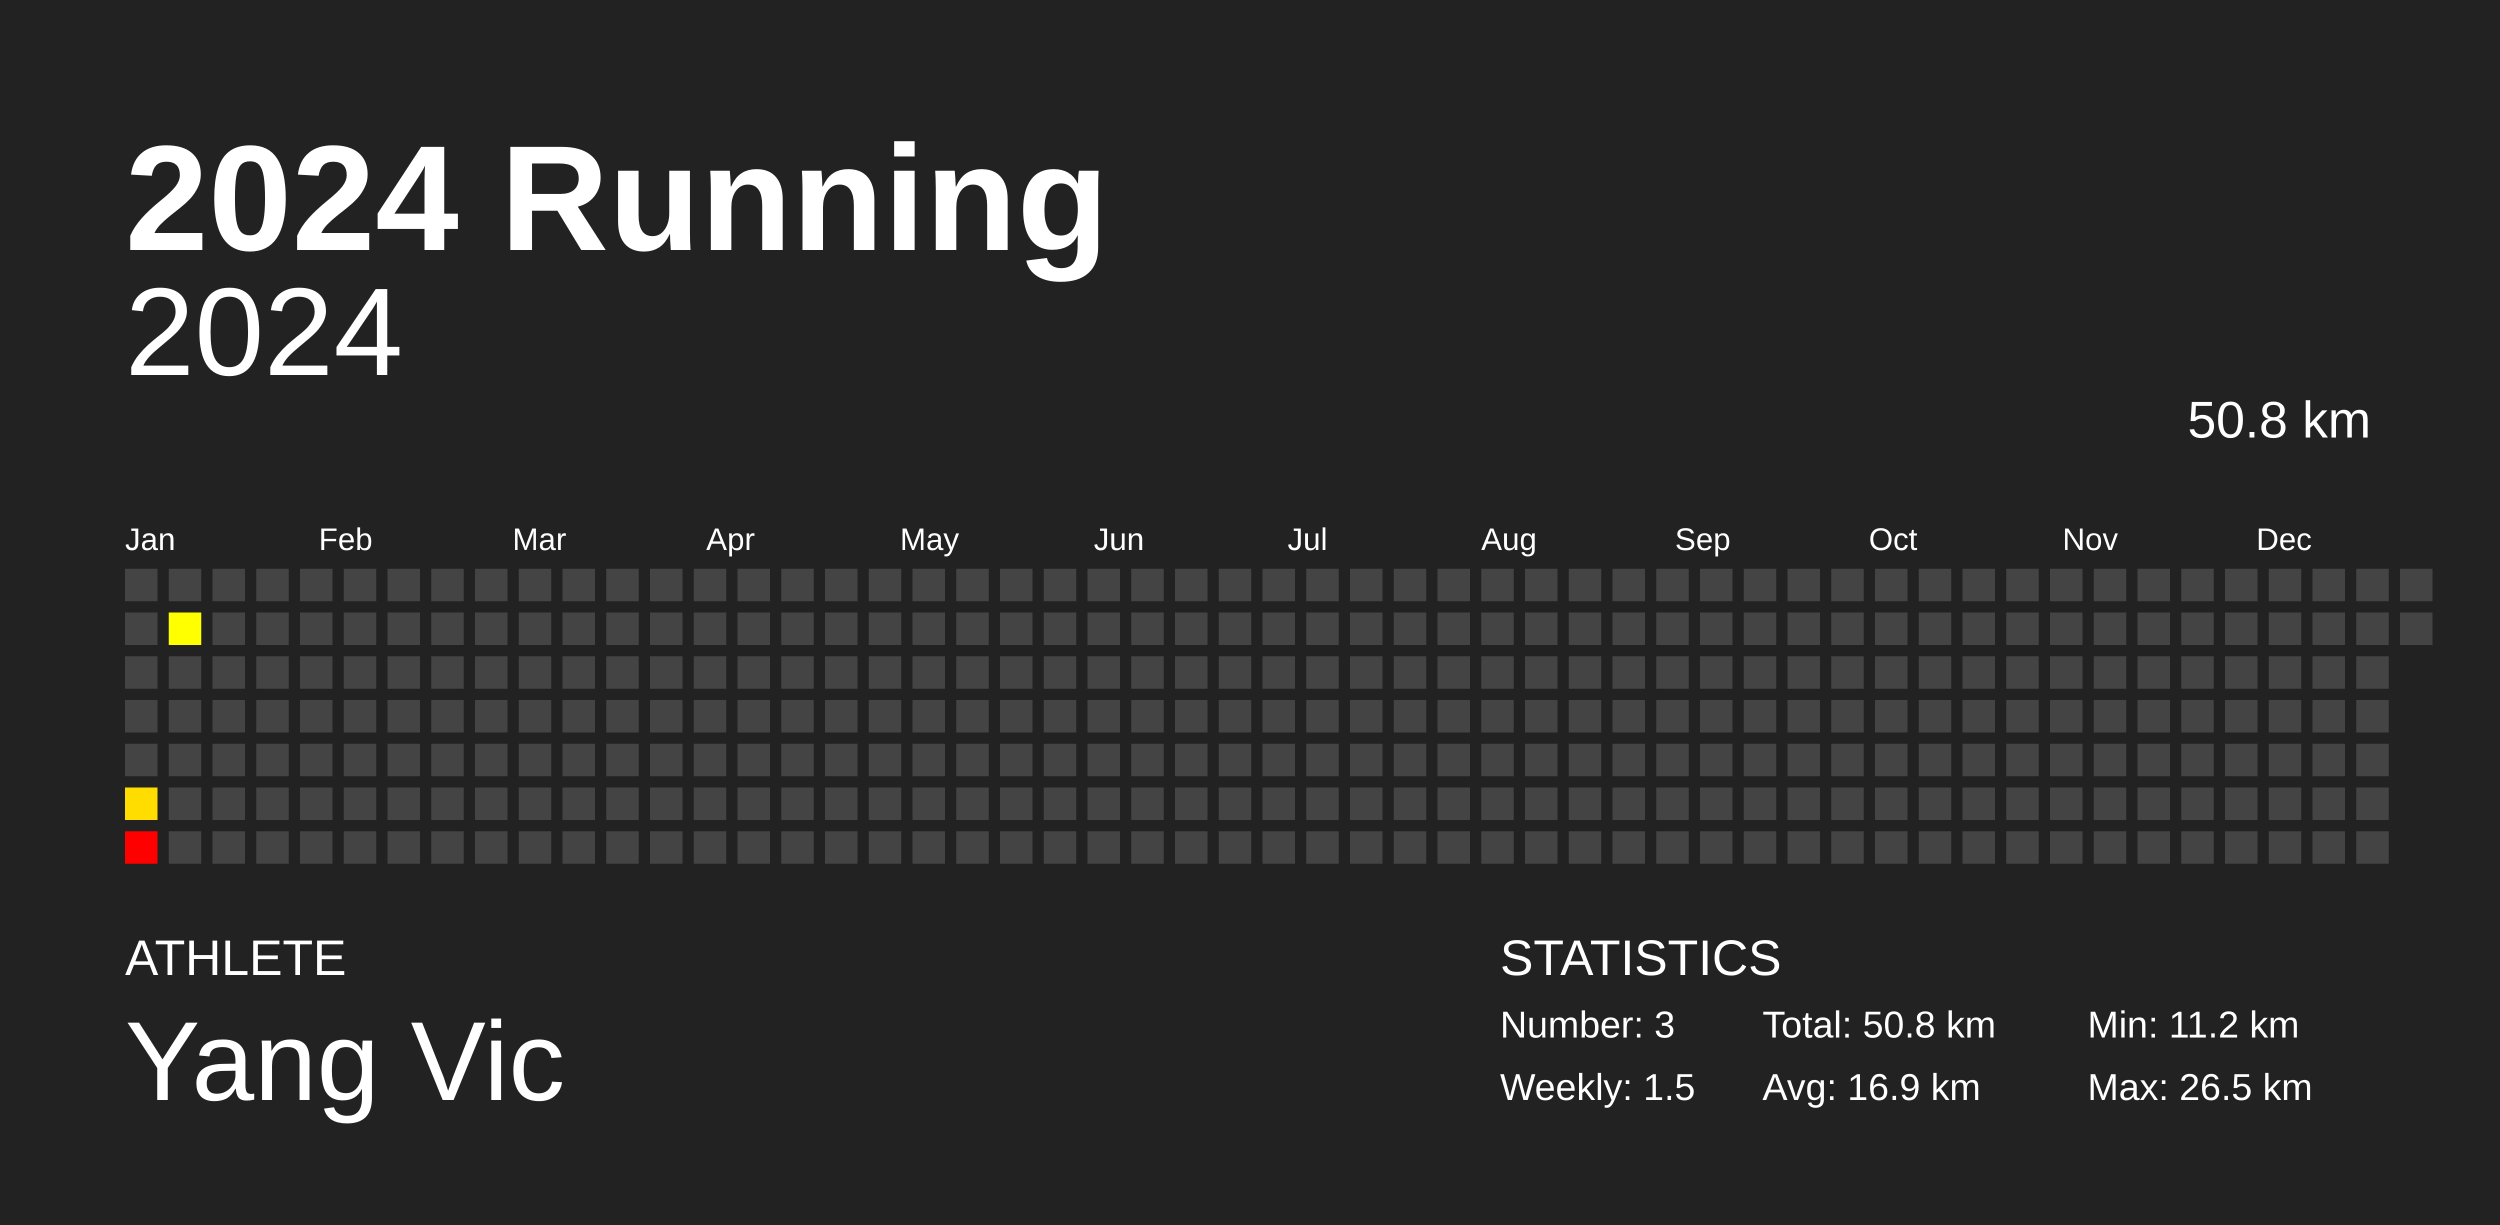
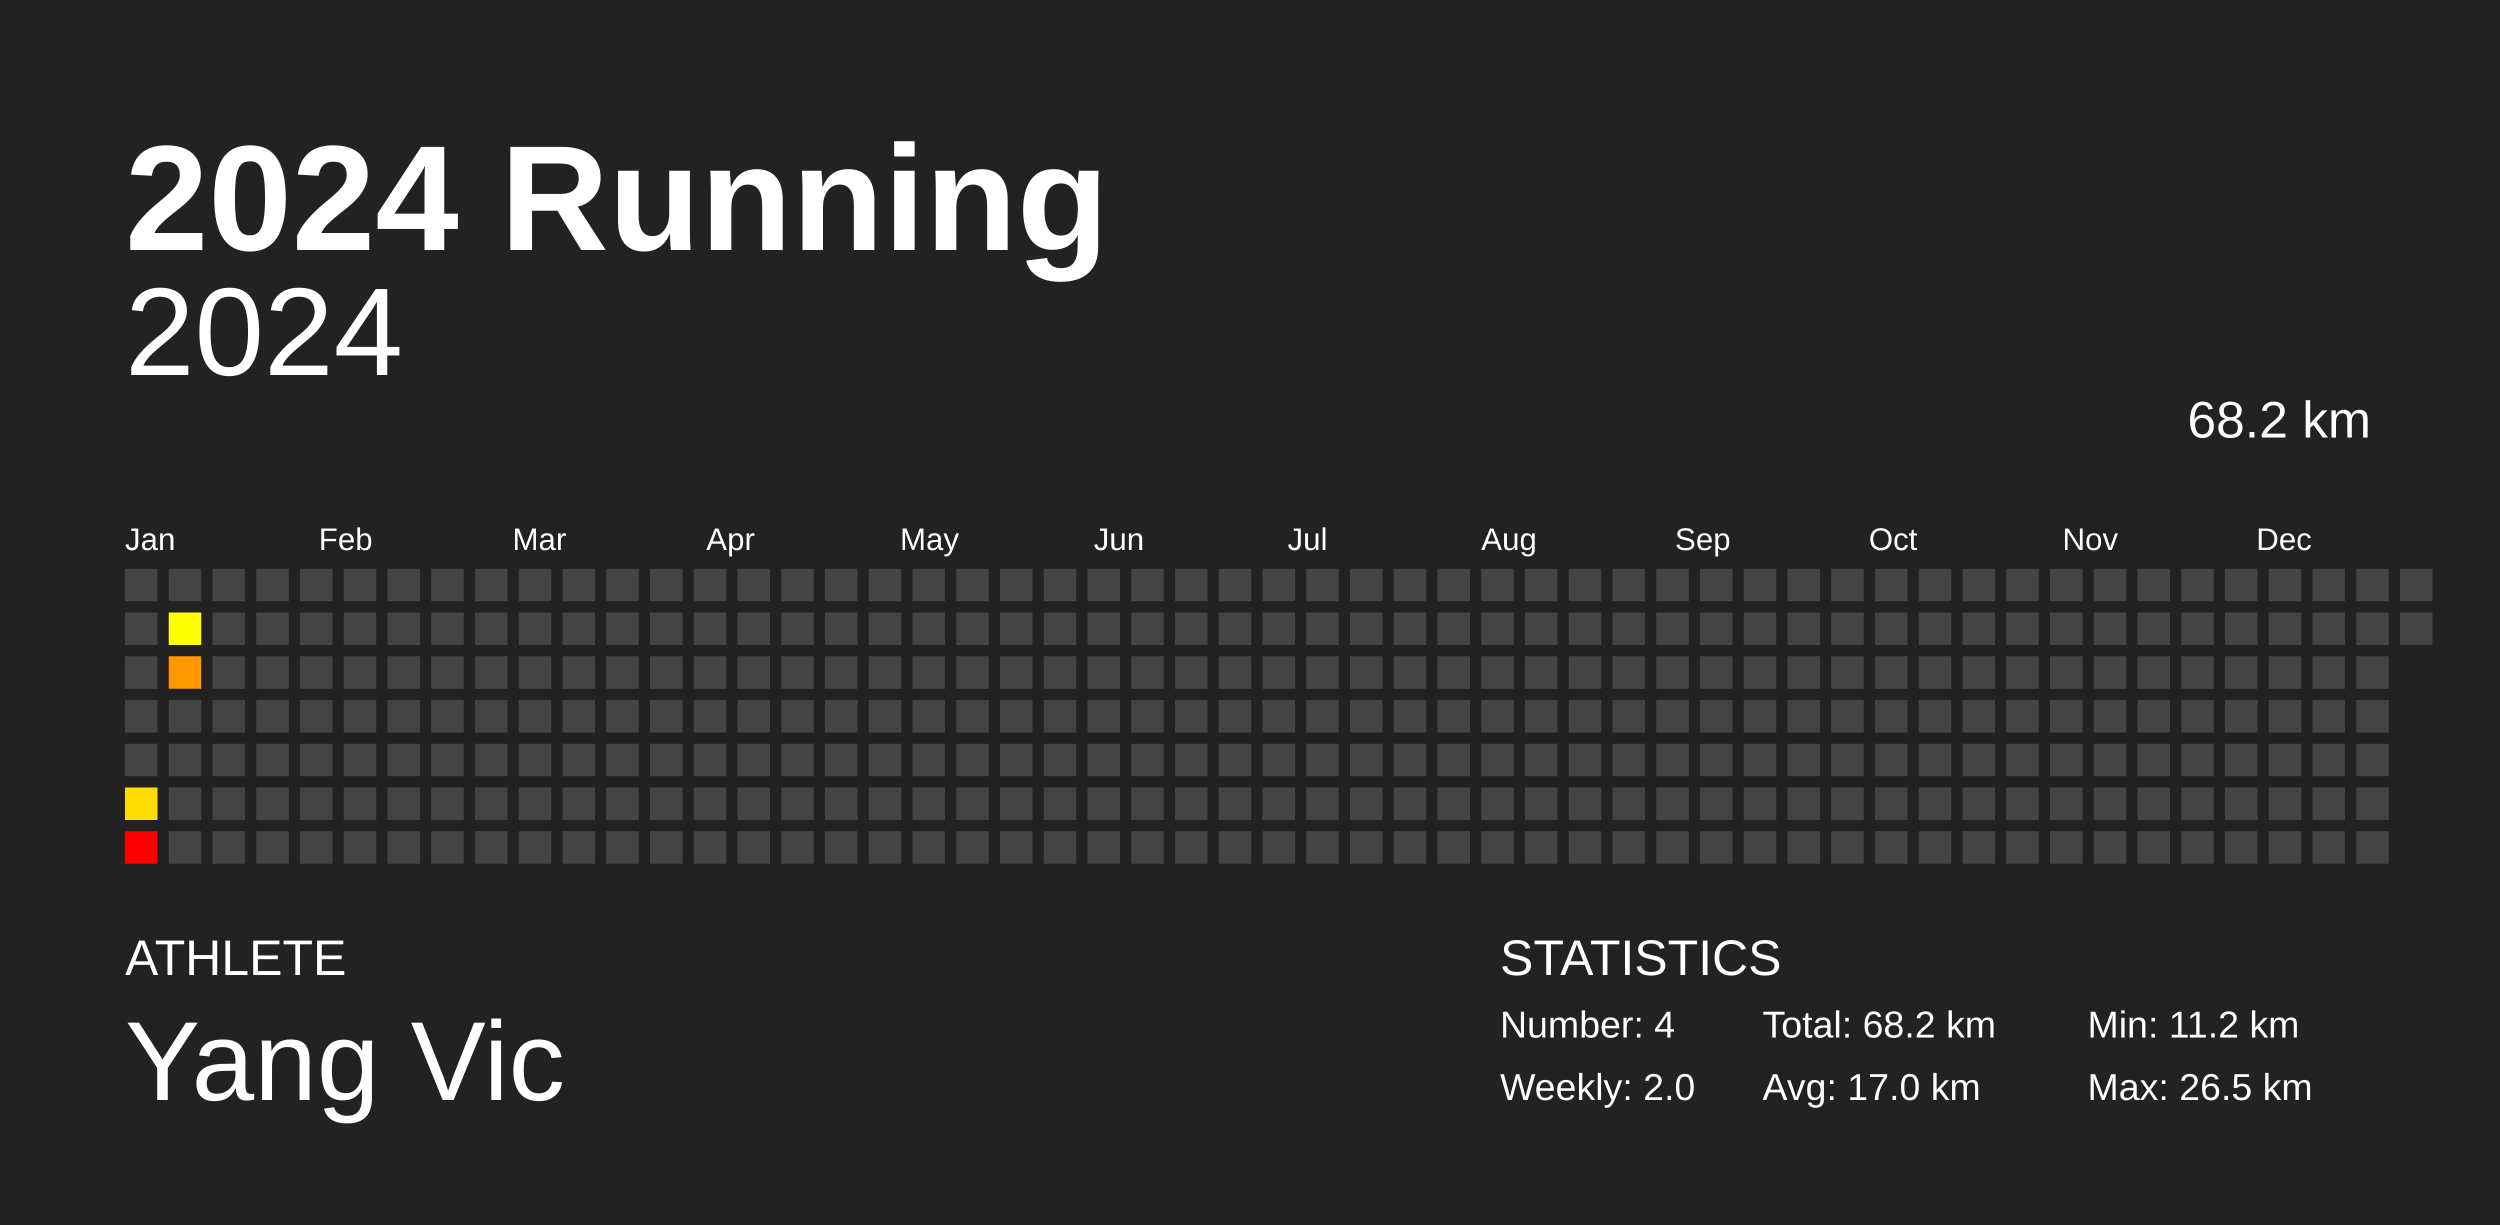
<svg xmlns="http://www.w3.org/2000/svg" baseProfile="full" height="98mm" version="1.1" viewBox="0,0,200,98" width="200mm">
  <defs />
  <rect fill="#222222" height="98" width="200" x="0" y="0" />
  <text fill="#FFFFFF" style="font-size:12px; font-family:Arial; font-weight:bold;" x="10" y="20">2024 Running</text>
  <text fill="#FFFFFF" style="font-size:4px; font-family:Arial" x="10" y="78">ATHLETE</text>
  <text fill="#FFFFFF" style="font-size:9px; font-family:Arial" x="10" y="88">Yang Vic</text>
  <text fill="#FFFFFF" style="font-size:4px; font-family:Arial" x="120" y="78">STATISTICS</text>
-   <text fill="#FFFFFF" style="font-size:3px; font-family:Arial" x="120" y="83">Number: 3</text>
-   <text fill="#FFFFFF" style="font-size:3px; font-family:Arial" x="120" y="88">Weekly: 1.5</text>
-   <text fill="#FFFFFF" style="font-size:3px; font-family:Arial" x="141" y="83">Total: 50.8 km</text>
-   <text fill="#FFFFFF" style="font-size:3px; font-family:Arial" x="141" y="88">Avg: 16.9 km</text>
+   <text fill="#FFFFFF" style="font-size:3px; font-family:Arial" x="120" y="83">Number: 4</text>
+   <text fill="#FFFFFF" style="font-size:3px; font-family:Arial" x="120" y="88">Weekly: 2.0</text>
+   <text fill="#FFFFFF" style="font-size:3px; font-family:Arial" x="141" y="83">Total: 68.2 km</text>
+   <text fill="#FFFFFF" style="font-size:3px; font-family:Arial" x="141" y="88">Avg: 17.0 km</text>
  <text fill="#FFFFFF" style="font-size:3px; font-family:Arial" x="167" y="83">Min: 11.2 km</text>
  <text fill="#FFFFFF" style="font-size:3px; font-family:Arial" x="167" y="88">Max: 26.5 km</text>
  <text alignment-baseline="hanging" fill="#FFFFFF" style="font-size:10.0px; font-family:Arial;" x="10" y="30">2024</text>
-   <text alignment-baseline="hanging" fill="#FFFFFF" style="font-size:4.125px; font-family:Arial;" x="175" y="35">50.8 km</text>
+   <text alignment-baseline="hanging" fill="#FFFFFF" style="font-size:4.125px; font-family:Arial;" x="175" y="35">68.2 km</text>
  <text fill="#FFFFFF" style="font-size:2.5px; font-family:Arial" x="10.0" y="44">Jan</text>
  <text fill="#FFFFFF" style="font-size:2.5px; font-family:Arial" x="25.5" y="44">Feb</text>
  <text fill="#FFFFFF" style="font-size:2.5px; font-family:Arial" x="41.0" y="44">Mar</text>
  <text fill="#FFFFFF" style="font-size:2.5px; font-family:Arial" x="56.5" y="44">Apr</text>
  <text fill="#FFFFFF" style="font-size:2.5px; font-family:Arial" x="72.0" y="44">May</text>
  <text fill="#FFFFFF" style="font-size:2.5px; font-family:Arial" x="87.5" y="44">Jun</text>
  <text fill="#FFFFFF" style="font-size:2.5px; font-family:Arial" x="103.0" y="44">Jul</text>
  <text fill="#FFFFFF" style="font-size:2.5px; font-family:Arial" x="118.5" y="44">Aug</text>
  <text fill="#FFFFFF" style="font-size:2.5px; font-family:Arial" x="134.0" y="44">Sep</text>
  <text fill="#FFFFFF" style="font-size:2.5px; font-family:Arial" x="149.5" y="44">Oct</text>
  <text fill="#FFFFFF" style="font-size:2.5px; font-family:Arial" x="165.0" y="44">Nov</text>
  <text fill="#FFFFFF" style="font-size:2.5px; font-family:Arial" x="180.5" y="44">Dec</text>
  <rect fill="#444444" height="2.6" width="2.6" x="10.0" y="45.5" />
  <rect fill="#444444" height="2.6" width="2.6" x="10.0" y="49.0" />
  <rect fill="#444444" height="2.6" width="2.6" x="10.0" y="52.5" />
  <rect fill="#444444" height="2.6" width="2.6" x="10.0" y="56.0" />
  <rect fill="#444444" height="2.6" width="2.6" x="10.0" y="59.5" />
  <rect fill="#ffdd00" height="2.6" width="2.6" x="10.0" y="63.0" />
  <rect fill="red" height="2.6" width="2.6" x="10.0" y="66.5" />
  <rect fill="#444444" height="2.6" width="2.6" x="13.5" y="45.5" />
  <rect fill="#ffff00" height="2.6" width="2.6" x="13.5" y="49.0" />
-   <rect fill="#444444" height="2.6" width="2.6" x="13.5" y="52.5" />
+   <rect fill="#ff9800" height="2.6" width="2.6" x="13.5" y="52.5" />
  <rect fill="#444444" height="2.6" width="2.6" x="13.5" y="56.0" />
  <rect fill="#444444" height="2.6" width="2.6" x="13.5" y="59.5" />
  <rect fill="#444444" height="2.6" width="2.6" x="13.5" y="63.0" />
  <rect fill="#444444" height="2.6" width="2.6" x="13.5" y="66.5" />
  <rect fill="#444444" height="2.6" width="2.6" x="17.0" y="45.5" />
  <rect fill="#444444" height="2.6" width="2.6" x="17.0" y="49.0" />
  <rect fill="#444444" height="2.6" width="2.6" x="17.0" y="52.5" />
  <rect fill="#444444" height="2.6" width="2.6" x="17.0" y="56.0" />
  <rect fill="#444444" height="2.6" width="2.6" x="17.0" y="59.5" />
  <rect fill="#444444" height="2.6" width="2.6" x="17.0" y="63.0" />
  <rect fill="#444444" height="2.6" width="2.6" x="17.0" y="66.5" />
  <rect fill="#444444" height="2.6" width="2.6" x="20.5" y="45.5" />
  <rect fill="#444444" height="2.6" width="2.6" x="20.5" y="49.0" />
  <rect fill="#444444" height="2.6" width="2.6" x="20.5" y="52.5" />
  <rect fill="#444444" height="2.6" width="2.6" x="20.5" y="56.0" />
  <rect fill="#444444" height="2.6" width="2.6" x="20.5" y="59.5" />
  <rect fill="#444444" height="2.6" width="2.6" x="20.5" y="63.0" />
  <rect fill="#444444" height="2.6" width="2.6" x="20.5" y="66.5" />
  <rect fill="#444444" height="2.6" width="2.6" x="24.0" y="45.5" />
  <rect fill="#444444" height="2.6" width="2.6" x="24.0" y="49.0" />
  <rect fill="#444444" height="2.6" width="2.6" x="24.0" y="52.5" />
  <rect fill="#444444" height="2.6" width="2.6" x="24.0" y="56.0" />
  <rect fill="#444444" height="2.6" width="2.6" x="24.0" y="59.5" />
  <rect fill="#444444" height="2.6" width="2.6" x="24.0" y="63.0" />
  <rect fill="#444444" height="2.6" width="2.6" x="24.0" y="66.5" />
  <rect fill="#444444" height="2.6" width="2.6" x="27.5" y="45.5" />
  <rect fill="#444444" height="2.6" width="2.6" x="27.5" y="49.0" />
  <rect fill="#444444" height="2.6" width="2.6" x="27.5" y="52.5" />
  <rect fill="#444444" height="2.6" width="2.6" x="27.5" y="56.0" />
  <rect fill="#444444" height="2.6" width="2.6" x="27.5" y="59.5" />
  <rect fill="#444444" height="2.6" width="2.6" x="27.5" y="63.0" />
  <rect fill="#444444" height="2.6" width="2.6" x="27.5" y="66.5" />
  <rect fill="#444444" height="2.6" width="2.6" x="31.0" y="45.5" />
  <rect fill="#444444" height="2.6" width="2.6" x="31.0" y="49.0" />
  <rect fill="#444444" height="2.6" width="2.6" x="31.0" y="52.5" />
  <rect fill="#444444" height="2.6" width="2.6" x="31.0" y="56.0" />
  <rect fill="#444444" height="2.6" width="2.6" x="31.0" y="59.5" />
  <rect fill="#444444" height="2.6" width="2.6" x="31.0" y="63.0" />
  <rect fill="#444444" height="2.6" width="2.6" x="31.0" y="66.5" />
  <rect fill="#444444" height="2.6" width="2.6" x="34.5" y="45.5" />
  <rect fill="#444444" height="2.6" width="2.6" x="34.5" y="49.0" />
  <rect fill="#444444" height="2.6" width="2.6" x="34.5" y="52.5" />
  <rect fill="#444444" height="2.6" width="2.6" x="34.5" y="56.0" />
  <rect fill="#444444" height="2.6" width="2.6" x="34.5" y="59.5" />
  <rect fill="#444444" height="2.6" width="2.6" x="34.5" y="63.0" />
  <rect fill="#444444" height="2.6" width="2.6" x="34.5" y="66.5" />
  <rect fill="#444444" height="2.6" width="2.6" x="38.0" y="45.5" />
  <rect fill="#444444" height="2.6" width="2.6" x="38.0" y="49.0" />
  <rect fill="#444444" height="2.6" width="2.6" x="38.0" y="52.5" />
  <rect fill="#444444" height="2.6" width="2.6" x="38.0" y="56.0" />
  <rect fill="#444444" height="2.6" width="2.6" x="38.0" y="59.5" />
  <rect fill="#444444" height="2.6" width="2.6" x="38.0" y="63.0" />
  <rect fill="#444444" height="2.6" width="2.6" x="38.0" y="66.5" />
  <rect fill="#444444" height="2.6" width="2.6" x="41.5" y="45.5" />
  <rect fill="#444444" height="2.6" width="2.6" x="41.5" y="49.0" />
  <rect fill="#444444" height="2.6" width="2.6" x="41.5" y="52.5" />
  <rect fill="#444444" height="2.6" width="2.6" x="41.5" y="56.0" />
  <rect fill="#444444" height="2.6" width="2.6" x="41.5" y="59.5" />
  <rect fill="#444444" height="2.6" width="2.6" x="41.5" y="63.0" />
  <rect fill="#444444" height="2.6" width="2.6" x="41.5" y="66.5" />
  <rect fill="#444444" height="2.6" width="2.6" x="45.0" y="45.5" />
  <rect fill="#444444" height="2.6" width="2.6" x="45.0" y="49.0" />
  <rect fill="#444444" height="2.6" width="2.6" x="45.0" y="52.5" />
  <rect fill="#444444" height="2.6" width="2.6" x="45.0" y="56.0" />
  <rect fill="#444444" height="2.6" width="2.6" x="45.0" y="59.5" />
  <rect fill="#444444" height="2.6" width="2.6" x="45.0" y="63.0" />
  <rect fill="#444444" height="2.6" width="2.6" x="45.0" y="66.5" />
  <rect fill="#444444" height="2.6" width="2.6" x="48.5" y="45.5" />
  <rect fill="#444444" height="2.6" width="2.6" x="48.5" y="49.0" />
  <rect fill="#444444" height="2.6" width="2.6" x="48.5" y="52.5" />
  <rect fill="#444444" height="2.6" width="2.6" x="48.5" y="56.0" />
  <rect fill="#444444" height="2.6" width="2.6" x="48.5" y="59.5" />
  <rect fill="#444444" height="2.6" width="2.6" x="48.5" y="63.0" />
  <rect fill="#444444" height="2.6" width="2.6" x="48.5" y="66.5" />
  <rect fill="#444444" height="2.6" width="2.6" x="52.0" y="45.5" />
  <rect fill="#444444" height="2.6" width="2.6" x="52.0" y="49.0" />
  <rect fill="#444444" height="2.6" width="2.6" x="52.0" y="52.5" />
  <rect fill="#444444" height="2.6" width="2.6" x="52.0" y="56.0" />
  <rect fill="#444444" height="2.6" width="2.6" x="52.0" y="59.5" />
  <rect fill="#444444" height="2.6" width="2.6" x="52.0" y="63.0" />
  <rect fill="#444444" height="2.6" width="2.6" x="52.0" y="66.5" />
  <rect fill="#444444" height="2.6" width="2.6" x="55.5" y="45.5" />
  <rect fill="#444444" height="2.6" width="2.6" x="55.5" y="49.0" />
  <rect fill="#444444" height="2.6" width="2.6" x="55.5" y="52.5" />
  <rect fill="#444444" height="2.6" width="2.6" x="55.5" y="56.0" />
  <rect fill="#444444" height="2.6" width="2.6" x="55.5" y="59.5" />
  <rect fill="#444444" height="2.6" width="2.6" x="55.5" y="63.0" />
  <rect fill="#444444" height="2.6" width="2.6" x="55.5" y="66.5" />
  <rect fill="#444444" height="2.6" width="2.6" x="59.0" y="45.5" />
  <rect fill="#444444" height="2.6" width="2.6" x="59.0" y="49.0" />
  <rect fill="#444444" height="2.6" width="2.6" x="59.0" y="52.5" />
  <rect fill="#444444" height="2.6" width="2.6" x="59.0" y="56.0" />
  <rect fill="#444444" height="2.6" width="2.6" x="59.0" y="59.5" />
  <rect fill="#444444" height="2.6" width="2.6" x="59.0" y="63.0" />
  <rect fill="#444444" height="2.6" width="2.6" x="59.0" y="66.5" />
  <rect fill="#444444" height="2.6" width="2.6" x="62.5" y="45.5" />
  <rect fill="#444444" height="2.6" width="2.6" x="62.5" y="49.0" />
  <rect fill="#444444" height="2.6" width="2.6" x="62.5" y="52.5" />
  <rect fill="#444444" height="2.6" width="2.6" x="62.5" y="56.0" />
  <rect fill="#444444" height="2.6" width="2.6" x="62.5" y="59.5" />
  <rect fill="#444444" height="2.6" width="2.6" x="62.5" y="63.0" />
  <rect fill="#444444" height="2.6" width="2.6" x="62.5" y="66.5" />
  <rect fill="#444444" height="2.6" width="2.6" x="66.0" y="45.5" />
  <rect fill="#444444" height="2.6" width="2.6" x="66.0" y="49.0" />
  <rect fill="#444444" height="2.6" width="2.6" x="66.0" y="52.5" />
  <rect fill="#444444" height="2.6" width="2.6" x="66.0" y="56.0" />
  <rect fill="#444444" height="2.6" width="2.6" x="66.0" y="59.5" />
  <rect fill="#444444" height="2.6" width="2.6" x="66.0" y="63.0" />
  <rect fill="#444444" height="2.6" width="2.6" x="66.0" y="66.5" />
  <rect fill="#444444" height="2.6" width="2.6" x="69.5" y="45.5" />
  <rect fill="#444444" height="2.6" width="2.6" x="69.5" y="49.0" />
  <rect fill="#444444" height="2.6" width="2.6" x="69.5" y="52.5" />
  <rect fill="#444444" height="2.6" width="2.6" x="69.5" y="56.0" />
  <rect fill="#444444" height="2.6" width="2.6" x="69.5" y="59.5" />
  <rect fill="#444444" height="2.6" width="2.6" x="69.5" y="63.0" />
  <rect fill="#444444" height="2.6" width="2.6" x="69.5" y="66.5" />
  <rect fill="#444444" height="2.6" width="2.6" x="73.0" y="45.5" />
  <rect fill="#444444" height="2.6" width="2.6" x="73.0" y="49.0" />
  <rect fill="#444444" height="2.6" width="2.6" x="73.0" y="52.5" />
  <rect fill="#444444" height="2.6" width="2.6" x="73.0" y="56.0" />
  <rect fill="#444444" height="2.6" width="2.6" x="73.0" y="59.5" />
  <rect fill="#444444" height="2.6" width="2.6" x="73.0" y="63.0" />
  <rect fill="#444444" height="2.6" width="2.6" x="73.0" y="66.5" />
  <rect fill="#444444" height="2.6" width="2.6" x="76.5" y="45.5" />
  <rect fill="#444444" height="2.6" width="2.6" x="76.5" y="49.0" />
  <rect fill="#444444" height="2.6" width="2.6" x="76.5" y="52.5" />
  <rect fill="#444444" height="2.6" width="2.6" x="76.5" y="56.0" />
  <rect fill="#444444" height="2.6" width="2.6" x="76.5" y="59.5" />
  <rect fill="#444444" height="2.6" width="2.6" x="76.5" y="63.0" />
  <rect fill="#444444" height="2.6" width="2.6" x="76.5" y="66.5" />
  <rect fill="#444444" height="2.6" width="2.6" x="80.0" y="45.5" />
  <rect fill="#444444" height="2.6" width="2.6" x="80.0" y="49.0" />
  <rect fill="#444444" height="2.6" width="2.6" x="80.0" y="52.5" />
  <rect fill="#444444" height="2.6" width="2.6" x="80.0" y="56.0" />
  <rect fill="#444444" height="2.6" width="2.6" x="80.0" y="59.5" />
  <rect fill="#444444" height="2.6" width="2.6" x="80.0" y="63.0" />
  <rect fill="#444444" height="2.6" width="2.6" x="80.0" y="66.5" />
  <rect fill="#444444" height="2.6" width="2.6" x="83.5" y="45.5" />
  <rect fill="#444444" height="2.6" width="2.6" x="83.5" y="49.0" />
  <rect fill="#444444" height="2.6" width="2.6" x="83.5" y="52.5" />
  <rect fill="#444444" height="2.6" width="2.6" x="83.5" y="56.0" />
  <rect fill="#444444" height="2.6" width="2.6" x="83.5" y="59.5" />
  <rect fill="#444444" height="2.6" width="2.6" x="83.5" y="63.0" />
  <rect fill="#444444" height="2.6" width="2.6" x="83.5" y="66.5" />
  <rect fill="#444444" height="2.6" width="2.6" x="87.0" y="45.5" />
  <rect fill="#444444" height="2.6" width="2.6" x="87.0" y="49.0" />
  <rect fill="#444444" height="2.6" width="2.6" x="87.0" y="52.5" />
  <rect fill="#444444" height="2.6" width="2.6" x="87.0" y="56.0" />
  <rect fill="#444444" height="2.6" width="2.6" x="87.0" y="59.5" />
  <rect fill="#444444" height="2.6" width="2.6" x="87.0" y="63.0" />
  <rect fill="#444444" height="2.6" width="2.6" x="87.0" y="66.5" />
  <rect fill="#444444" height="2.6" width="2.6" x="90.5" y="45.5" />
  <rect fill="#444444" height="2.6" width="2.6" x="90.5" y="49.0" />
  <rect fill="#444444" height="2.6" width="2.6" x="90.5" y="52.5" />
  <rect fill="#444444" height="2.6" width="2.6" x="90.5" y="56.0" />
  <rect fill="#444444" height="2.6" width="2.6" x="90.5" y="59.5" />
  <rect fill="#444444" height="2.6" width="2.6" x="90.5" y="63.0" />
  <rect fill="#444444" height="2.6" width="2.6" x="90.5" y="66.5" />
  <rect fill="#444444" height="2.6" width="2.6" x="94.0" y="45.5" />
  <rect fill="#444444" height="2.6" width="2.6" x="94.0" y="49.0" />
  <rect fill="#444444" height="2.6" width="2.6" x="94.0" y="52.5" />
  <rect fill="#444444" height="2.6" width="2.6" x="94.0" y="56.0" />
  <rect fill="#444444" height="2.6" width="2.6" x="94.0" y="59.5" />
  <rect fill="#444444" height="2.6" width="2.6" x="94.0" y="63.0" />
  <rect fill="#444444" height="2.6" width="2.6" x="94.0" y="66.5" />
  <rect fill="#444444" height="2.6" width="2.6" x="97.5" y="45.5" />
  <rect fill="#444444" height="2.6" width="2.6" x="97.5" y="49.0" />
  <rect fill="#444444" height="2.6" width="2.6" x="97.5" y="52.5" />
  <rect fill="#444444" height="2.6" width="2.6" x="97.5" y="56.0" />
  <rect fill="#444444" height="2.6" width="2.6" x="97.5" y="59.5" />
  <rect fill="#444444" height="2.6" width="2.6" x="97.5" y="63.0" />
  <rect fill="#444444" height="2.6" width="2.6" x="97.5" y="66.5" />
  <rect fill="#444444" height="2.6" width="2.6" x="101.0" y="45.5" />
  <rect fill="#444444" height="2.6" width="2.6" x="101.0" y="49.0" />
  <rect fill="#444444" height="2.6" width="2.6" x="101.0" y="52.5" />
  <rect fill="#444444" height="2.6" width="2.6" x="101.0" y="56.0" />
  <rect fill="#444444" height="2.6" width="2.6" x="101.0" y="59.5" />
  <rect fill="#444444" height="2.6" width="2.6" x="101.0" y="63.0" />
  <rect fill="#444444" height="2.6" width="2.6" x="101.0" y="66.5" />
  <rect fill="#444444" height="2.6" width="2.6" x="104.5" y="45.5" />
  <rect fill="#444444" height="2.6" width="2.6" x="104.5" y="49.0" />
  <rect fill="#444444" height="2.6" width="2.6" x="104.5" y="52.5" />
  <rect fill="#444444" height="2.6" width="2.6" x="104.5" y="56.0" />
  <rect fill="#444444" height="2.6" width="2.6" x="104.5" y="59.5" />
  <rect fill="#444444" height="2.6" width="2.6" x="104.5" y="63.0" />
  <rect fill="#444444" height="2.6" width="2.6" x="104.5" y="66.5" />
  <rect fill="#444444" height="2.6" width="2.6" x="108.0" y="45.5" />
  <rect fill="#444444" height="2.6" width="2.6" x="108.0" y="49.0" />
  <rect fill="#444444" height="2.6" width="2.6" x="108.0" y="52.5" />
  <rect fill="#444444" height="2.6" width="2.6" x="108.0" y="56.0" />
  <rect fill="#444444" height="2.6" width="2.6" x="108.0" y="59.5" />
  <rect fill="#444444" height="2.6" width="2.6" x="108.0" y="63.0" />
  <rect fill="#444444" height="2.6" width="2.6" x="108.0" y="66.5" />
  <rect fill="#444444" height="2.6" width="2.6" x="111.5" y="45.5" />
  <rect fill="#444444" height="2.6" width="2.6" x="111.5" y="49.0" />
  <rect fill="#444444" height="2.6" width="2.6" x="111.5" y="52.5" />
  <rect fill="#444444" height="2.6" width="2.6" x="111.5" y="56.0" />
  <rect fill="#444444" height="2.6" width="2.6" x="111.5" y="59.5" />
  <rect fill="#444444" height="2.6" width="2.6" x="111.5" y="63.0" />
  <rect fill="#444444" height="2.6" width="2.6" x="111.5" y="66.5" />
  <rect fill="#444444" height="2.6" width="2.6" x="115.0" y="45.5" />
  <rect fill="#444444" height="2.6" width="2.6" x="115.0" y="49.0" />
  <rect fill="#444444" height="2.6" width="2.6" x="115.0" y="52.5" />
  <rect fill="#444444" height="2.6" width="2.6" x="115.0" y="56.0" />
  <rect fill="#444444" height="2.6" width="2.6" x="115.0" y="59.5" />
  <rect fill="#444444" height="2.6" width="2.6" x="115.0" y="63.0" />
  <rect fill="#444444" height="2.6" width="2.6" x="115.0" y="66.5" />
  <rect fill="#444444" height="2.6" width="2.6" x="118.5" y="45.5" />
  <rect fill="#444444" height="2.6" width="2.6" x="118.5" y="49.0" />
  <rect fill="#444444" height="2.6" width="2.6" x="118.5" y="52.5" />
  <rect fill="#444444" height="2.6" width="2.6" x="118.5" y="56.0" />
  <rect fill="#444444" height="2.6" width="2.6" x="118.5" y="59.5" />
  <rect fill="#444444" height="2.6" width="2.6" x="118.5" y="63.0" />
  <rect fill="#444444" height="2.6" width="2.6" x="118.5" y="66.5" />
  <rect fill="#444444" height="2.6" width="2.6" x="122.0" y="45.5" />
  <rect fill="#444444" height="2.6" width="2.6" x="122.0" y="49.0" />
  <rect fill="#444444" height="2.6" width="2.6" x="122.0" y="52.5" />
  <rect fill="#444444" height="2.6" width="2.6" x="122.0" y="56.0" />
  <rect fill="#444444" height="2.6" width="2.6" x="122.0" y="59.5" />
  <rect fill="#444444" height="2.6" width="2.6" x="122.0" y="63.0" />
  <rect fill="#444444" height="2.6" width="2.6" x="122.0" y="66.5" />
  <rect fill="#444444" height="2.6" width="2.6" x="125.5" y="45.5" />
  <rect fill="#444444" height="2.6" width="2.6" x="125.5" y="49.0" />
  <rect fill="#444444" height="2.6" width="2.6" x="125.5" y="52.5" />
  <rect fill="#444444" height="2.6" width="2.6" x="125.5" y="56.0" />
  <rect fill="#444444" height="2.6" width="2.6" x="125.5" y="59.5" />
  <rect fill="#444444" height="2.6" width="2.6" x="125.5" y="63.0" />
  <rect fill="#444444" height="2.6" width="2.6" x="125.5" y="66.5" />
  <rect fill="#444444" height="2.6" width="2.6" x="129.0" y="45.5" />
  <rect fill="#444444" height="2.6" width="2.6" x="129.0" y="49.0" />
  <rect fill="#444444" height="2.6" width="2.6" x="129.0" y="52.5" />
  <rect fill="#444444" height="2.6" width="2.6" x="129.0" y="56.0" />
  <rect fill="#444444" height="2.6" width="2.6" x="129.0" y="59.5" />
  <rect fill="#444444" height="2.6" width="2.6" x="129.0" y="63.0" />
  <rect fill="#444444" height="2.6" width="2.6" x="129.0" y="66.5" />
  <rect fill="#444444" height="2.6" width="2.6" x="132.5" y="45.5" />
  <rect fill="#444444" height="2.6" width="2.6" x="132.5" y="49.0" />
  <rect fill="#444444" height="2.6" width="2.6" x="132.5" y="52.5" />
  <rect fill="#444444" height="2.6" width="2.6" x="132.5" y="56.0" />
  <rect fill="#444444" height="2.6" width="2.6" x="132.5" y="59.5" />
  <rect fill="#444444" height="2.6" width="2.6" x="132.5" y="63.0" />
  <rect fill="#444444" height="2.6" width="2.6" x="132.5" y="66.5" />
  <rect fill="#444444" height="2.6" width="2.6" x="136.0" y="45.5" />
  <rect fill="#444444" height="2.6" width="2.6" x="136.0" y="49.0" />
  <rect fill="#444444" height="2.6" width="2.6" x="136.0" y="52.5" />
  <rect fill="#444444" height="2.6" width="2.6" x="136.0" y="56.0" />
  <rect fill="#444444" height="2.6" width="2.6" x="136.0" y="59.5" />
  <rect fill="#444444" height="2.6" width="2.6" x="136.0" y="63.0" />
  <rect fill="#444444" height="2.6" width="2.6" x="136.0" y="66.5" />
  <rect fill="#444444" height="2.6" width="2.6" x="139.5" y="45.5" />
  <rect fill="#444444" height="2.6" width="2.6" x="139.5" y="49.0" />
  <rect fill="#444444" height="2.6" width="2.6" x="139.5" y="52.5" />
  <rect fill="#444444" height="2.6" width="2.6" x="139.5" y="56.0" />
  <rect fill="#444444" height="2.6" width="2.6" x="139.5" y="59.5" />
  <rect fill="#444444" height="2.6" width="2.6" x="139.5" y="63.0" />
  <rect fill="#444444" height="2.6" width="2.6" x="139.5" y="66.5" />
  <rect fill="#444444" height="2.6" width="2.6" x="143.0" y="45.5" />
  <rect fill="#444444" height="2.6" width="2.6" x="143.0" y="49.0" />
  <rect fill="#444444" height="2.6" width="2.6" x="143.0" y="52.5" />
  <rect fill="#444444" height="2.6" width="2.6" x="143.0" y="56.0" />
  <rect fill="#444444" height="2.6" width="2.6" x="143.0" y="59.5" />
  <rect fill="#444444" height="2.6" width="2.6" x="143.0" y="63.0" />
  <rect fill="#444444" height="2.6" width="2.6" x="143.0" y="66.5" />
  <rect fill="#444444" height="2.6" width="2.6" x="146.5" y="45.5" />
  <rect fill="#444444" height="2.6" width="2.6" x="146.5" y="49.0" />
  <rect fill="#444444" height="2.6" width="2.6" x="146.5" y="52.5" />
  <rect fill="#444444" height="2.6" width="2.6" x="146.5" y="56.0" />
  <rect fill="#444444" height="2.6" width="2.6" x="146.5" y="59.5" />
  <rect fill="#444444" height="2.6" width="2.6" x="146.5" y="63.0" />
  <rect fill="#444444" height="2.6" width="2.6" x="146.5" y="66.5" />
  <rect fill="#444444" height="2.6" width="2.6" x="150.0" y="45.5" />
  <rect fill="#444444" height="2.6" width="2.6" x="150.0" y="49.0" />
  <rect fill="#444444" height="2.6" width="2.6" x="150.0" y="52.5" />
  <rect fill="#444444" height="2.6" width="2.6" x="150.0" y="56.0" />
  <rect fill="#444444" height="2.6" width="2.6" x="150.0" y="59.5" />
  <rect fill="#444444" height="2.6" width="2.6" x="150.0" y="63.0" />
  <rect fill="#444444" height="2.6" width="2.6" x="150.0" y="66.5" />
  <rect fill="#444444" height="2.6" width="2.6" x="153.5" y="45.5" />
  <rect fill="#444444" height="2.6" width="2.6" x="153.5" y="49.0" />
  <rect fill="#444444" height="2.6" width="2.6" x="153.5" y="52.5" />
  <rect fill="#444444" height="2.6" width="2.6" x="153.5" y="56.0" />
  <rect fill="#444444" height="2.6" width="2.6" x="153.5" y="59.5" />
  <rect fill="#444444" height="2.6" width="2.6" x="153.5" y="63.0" />
  <rect fill="#444444" height="2.6" width="2.6" x="153.5" y="66.5" />
  <rect fill="#444444" height="2.6" width="2.6" x="157.0" y="45.5" />
  <rect fill="#444444" height="2.6" width="2.6" x="157.0" y="49.0" />
  <rect fill="#444444" height="2.6" width="2.6" x="157.0" y="52.5" />
  <rect fill="#444444" height="2.6" width="2.6" x="157.0" y="56.0" />
  <rect fill="#444444" height="2.6" width="2.6" x="157.0" y="59.5" />
  <rect fill="#444444" height="2.6" width="2.6" x="157.0" y="63.0" />
  <rect fill="#444444" height="2.6" width="2.6" x="157.0" y="66.5" />
  <rect fill="#444444" height="2.6" width="2.6" x="160.5" y="45.5" />
  <rect fill="#444444" height="2.6" width="2.6" x="160.5" y="49.0" />
  <rect fill="#444444" height="2.6" width="2.6" x="160.5" y="52.5" />
  <rect fill="#444444" height="2.6" width="2.6" x="160.5" y="56.0" />
  <rect fill="#444444" height="2.6" width="2.6" x="160.5" y="59.5" />
  <rect fill="#444444" height="2.6" width="2.6" x="160.5" y="63.0" />
  <rect fill="#444444" height="2.6" width="2.6" x="160.5" y="66.5" />
  <rect fill="#444444" height="2.6" width="2.6" x="164.0" y="45.5" />
  <rect fill="#444444" height="2.6" width="2.6" x="164.0" y="49.0" />
  <rect fill="#444444" height="2.6" width="2.6" x="164.0" y="52.5" />
  <rect fill="#444444" height="2.6" width="2.6" x="164.0" y="56.0" />
  <rect fill="#444444" height="2.6" width="2.6" x="164.0" y="59.5" />
  <rect fill="#444444" height="2.6" width="2.6" x="164.0" y="63.0" />
  <rect fill="#444444" height="2.6" width="2.6" x="164.0" y="66.5" />
  <rect fill="#444444" height="2.6" width="2.6" x="167.5" y="45.5" />
  <rect fill="#444444" height="2.6" width="2.6" x="167.5" y="49.0" />
  <rect fill="#444444" height="2.6" width="2.6" x="167.5" y="52.5" />
  <rect fill="#444444" height="2.6" width="2.6" x="167.5" y="56.0" />
  <rect fill="#444444" height="2.6" width="2.6" x="167.5" y="59.5" />
  <rect fill="#444444" height="2.6" width="2.6" x="167.5" y="63.0" />
  <rect fill="#444444" height="2.6" width="2.6" x="167.5" y="66.5" />
  <rect fill="#444444" height="2.6" width="2.6" x="171.0" y="45.5" />
  <rect fill="#444444" height="2.6" width="2.6" x="171.0" y="49.0" />
  <rect fill="#444444" height="2.6" width="2.6" x="171.0" y="52.5" />
  <rect fill="#444444" height="2.6" width="2.6" x="171.0" y="56.0" />
  <rect fill="#444444" height="2.6" width="2.6" x="171.0" y="59.5" />
  <rect fill="#444444" height="2.6" width="2.6" x="171.0" y="63.0" />
  <rect fill="#444444" height="2.6" width="2.6" x="171.0" y="66.5" />
  <rect fill="#444444" height="2.6" width="2.6" x="174.5" y="45.5" />
  <rect fill="#444444" height="2.6" width="2.6" x="174.5" y="49.0" />
  <rect fill="#444444" height="2.6" width="2.6" x="174.5" y="52.5" />
  <rect fill="#444444" height="2.6" width="2.6" x="174.5" y="56.0" />
  <rect fill="#444444" height="2.6" width="2.6" x="174.5" y="59.5" />
  <rect fill="#444444" height="2.6" width="2.6" x="174.5" y="63.0" />
  <rect fill="#444444" height="2.6" width="2.6" x="174.5" y="66.5" />
  <rect fill="#444444" height="2.6" width="2.6" x="178.0" y="45.5" />
  <rect fill="#444444" height="2.6" width="2.6" x="178.0" y="49.0" />
  <rect fill="#444444" height="2.6" width="2.6" x="178.0" y="52.5" />
  <rect fill="#444444" height="2.6" width="2.6" x="178.0" y="56.0" />
  <rect fill="#444444" height="2.6" width="2.6" x="178.0" y="59.5" />
  <rect fill="#444444" height="2.6" width="2.6" x="178.0" y="63.0" />
  <rect fill="#444444" height="2.6" width="2.6" x="178.0" y="66.5" />
  <rect fill="#444444" height="2.6" width="2.6" x="181.5" y="45.5" />
  <rect fill="#444444" height="2.6" width="2.6" x="181.5" y="49.0" />
  <rect fill="#444444" height="2.6" width="2.6" x="181.5" y="52.5" />
  <rect fill="#444444" height="2.6" width="2.6" x="181.5" y="56.0" />
  <rect fill="#444444" height="2.6" width="2.6" x="181.5" y="59.5" />
  <rect fill="#444444" height="2.6" width="2.6" x="181.5" y="63.0" />
  <rect fill="#444444" height="2.6" width="2.6" x="181.5" y="66.5" />
  <rect fill="#444444" height="2.6" width="2.6" x="185.0" y="45.5" />
  <rect fill="#444444" height="2.6" width="2.6" x="185.0" y="49.0" />
  <rect fill="#444444" height="2.6" width="2.6" x="185.0" y="52.5" />
  <rect fill="#444444" height="2.6" width="2.6" x="185.0" y="56.0" />
  <rect fill="#444444" height="2.6" width="2.6" x="185.0" y="59.5" />
  <rect fill="#444444" height="2.6" width="2.6" x="185.0" y="63.0" />
  <rect fill="#444444" height="2.6" width="2.6" x="185.0" y="66.5" />
  <rect fill="#444444" height="2.6" width="2.6" x="188.5" y="45.5" />
  <rect fill="#444444" height="2.6" width="2.6" x="188.5" y="49.0" />
  <rect fill="#444444" height="2.6" width="2.6" x="188.5" y="52.5" />
  <rect fill="#444444" height="2.6" width="2.6" x="188.5" y="56.0" />
  <rect fill="#444444" height="2.6" width="2.6" x="188.5" y="59.5" />
  <rect fill="#444444" height="2.6" width="2.6" x="188.5" y="63.0" />
  <rect fill="#444444" height="2.6" width="2.6" x="188.5" y="66.5" />
  <rect fill="#444444" height="2.6" width="2.6" x="192.0" y="45.5" />
  <rect fill="#444444" height="2.6" width="2.6" x="192.0" y="49.0" />
</svg>
